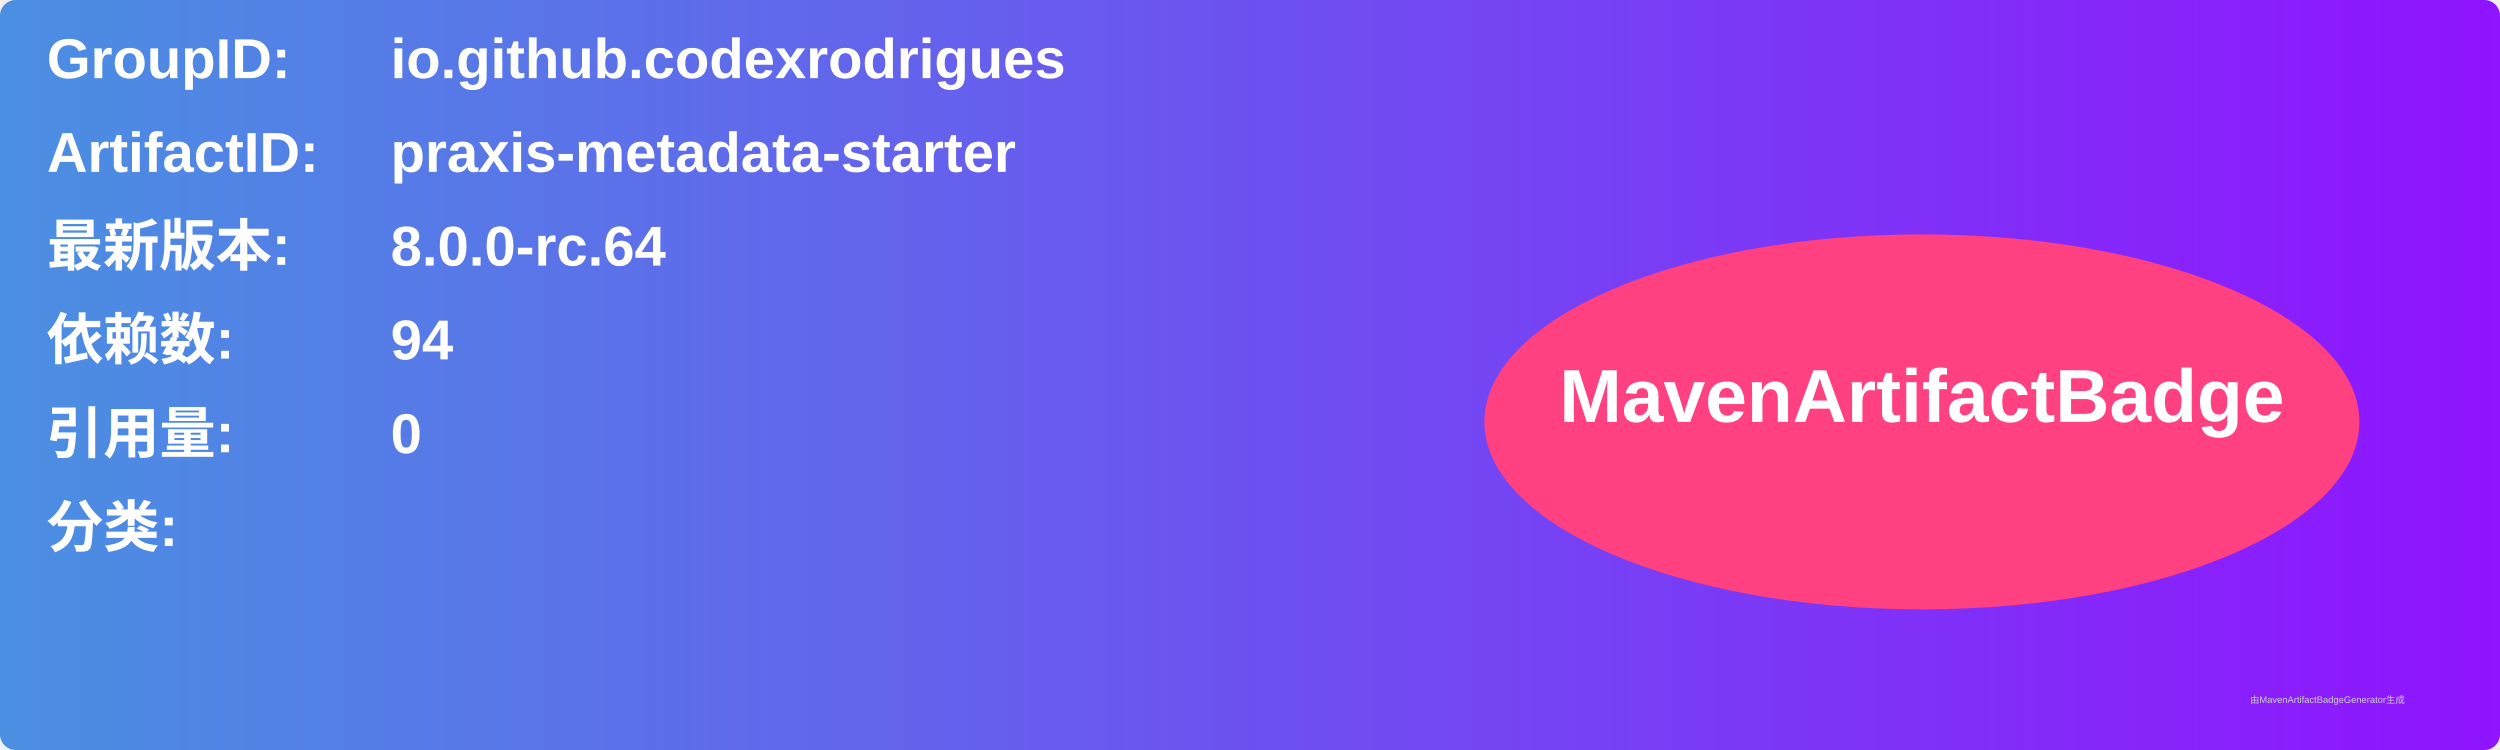
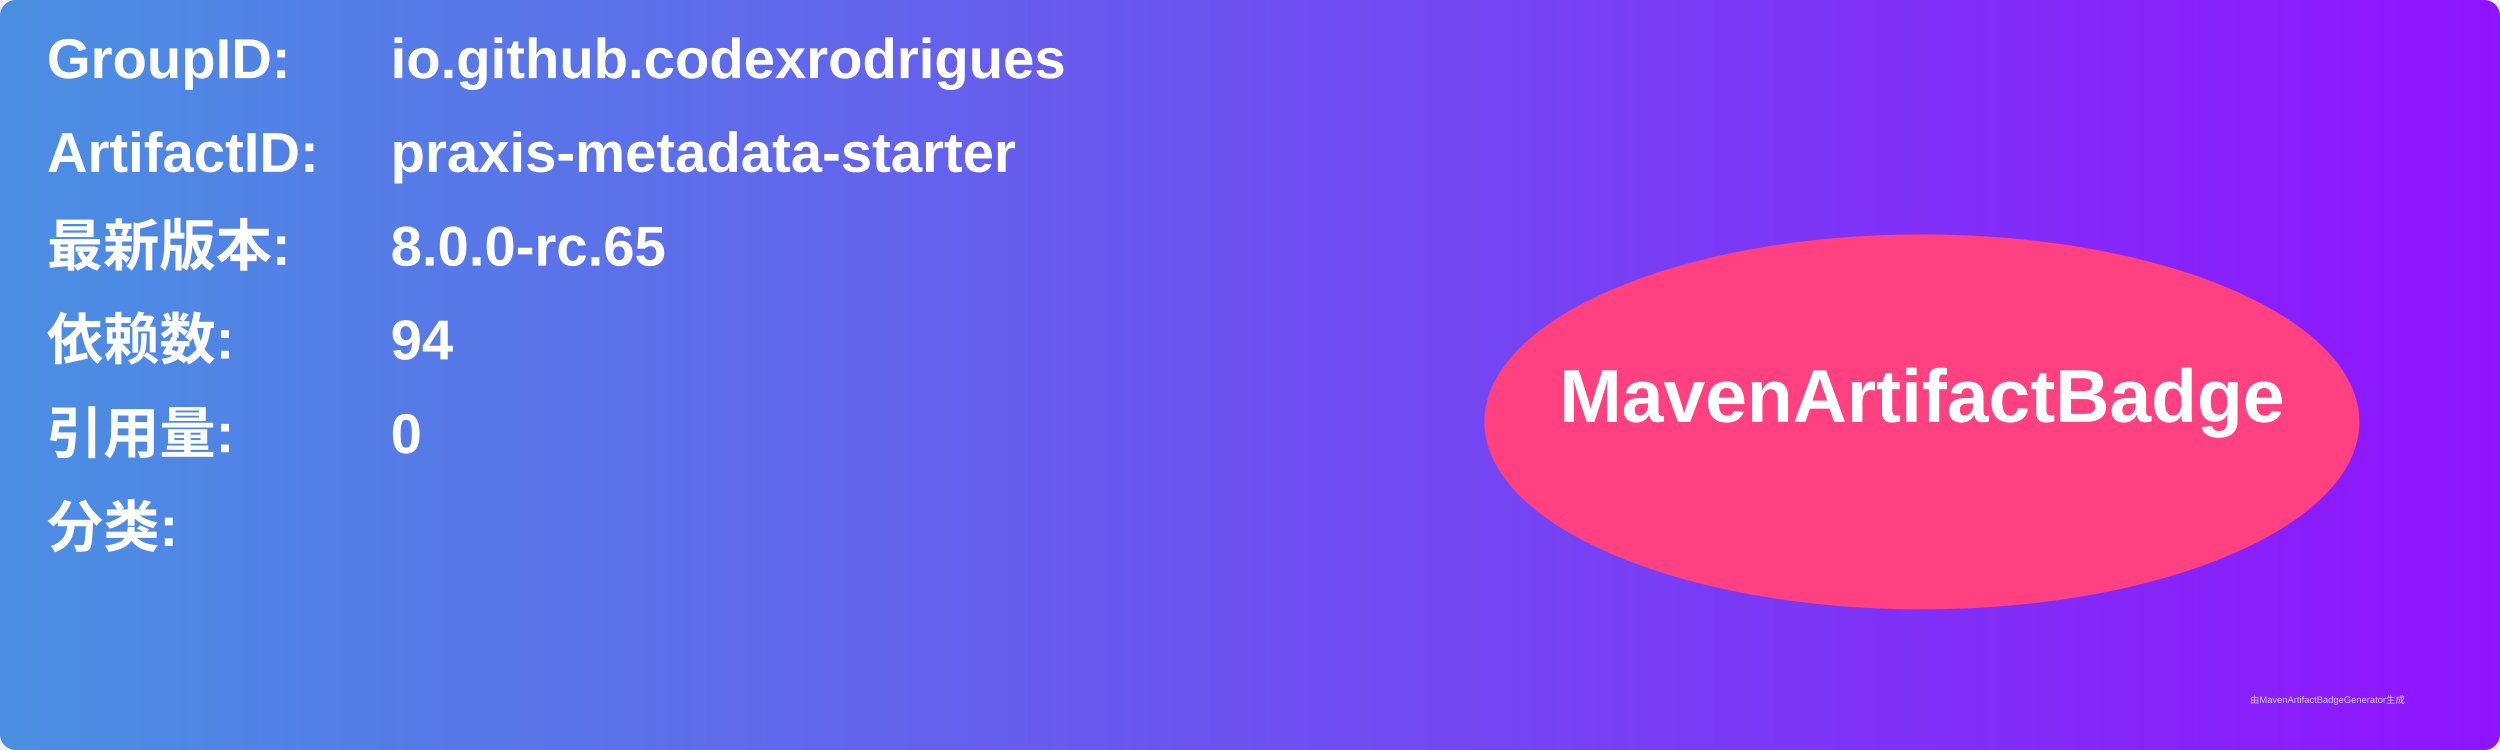
<svg xmlns="http://www.w3.org/2000/svg" width="800" height="240" viewBox="0 0 800 240">
  <linearGradient id="grad" x1="0%" y1="0%" x2="100%" y2="0%">
    <stop offset="0%" stop-color="#4a90e2" />
    <stop offset="100%" stop-color="#9013fe" />
  </linearGradient>
  <rect width="100%" height="100%" rx="5" ry="5" fill="url(#grad)" />
  <g transform="translate(15, 15)">
    <text x="0" y="10" font-family="Arial" font-size="18" fill="white" font-weight="bold" width="260">GroupID:</text>
    <text x="110" y="10" font-family="Arial" font-size="18" fill="white" font-weight="bold" width="460">io.github.codexrodrigues</text>
    <text x="0" y="40" font-family="Arial" font-size="18" fill="white" font-weight="bold" width="260">ArtifactID:</text>
    <text x="110" y="40" font-family="Arial" font-size="18" fill="white" font-weight="bold" width="460">praxis-metadata-starter</text>
    <text x="0" y="70" font-family="Arial" font-size="18" fill="white" font-weight="bold">最新版本:</text>
    <text x="110" y="70" font-family="Arial" font-size="18" fill="white" font-weight="bold">
-       <tspan font-weight="bold">8.0.0-rc.64</tspan>
+       <tspan font-weight="bold">8.0.0-rc.65</tspan>
    </text>
    <text x="0" y="100" font-family="Arial" font-size="18" fill="white" font-weight="bold">依赖数: </text>
    <text x="110" y="100" font-family="Arial" font-size="18" fill="white">
      <tspan font-weight="bold">94</tspan>
    </text>
    <text x="0" y="130" font-family="Arial" font-size="18" fill="white" font-weight="bold">引用量: </text>
    <text x="110" y="130" font-family="Arial" font-size="18" fill="white">
      <tspan font-weight="bold">0</tspan>
    </text>
    <text x="0" y="160" font-family="Arial" font-size="18" fill="white" font-weight="bold">分类:</text>
    <text x="10" y="190" font-family="Arial" font-size="10" fill="white">
      <tspan font-weight="bold" />
    </text>
    <ellipse cx="600" cy="120" rx="140" ry="60" fill="#ff4081" />
    <text x="600" y="120" text-anchor="middle" font-family="Arial" font-size="24" fill="white" font-weight="bold">MavenArtifactBadge</text>
  </g>
  <text x="720" y="225" font-family="Arial" font-size="3" fill="#d0d0d0">由MavenArtifactBadgeGenerator生成</text>
</svg>
